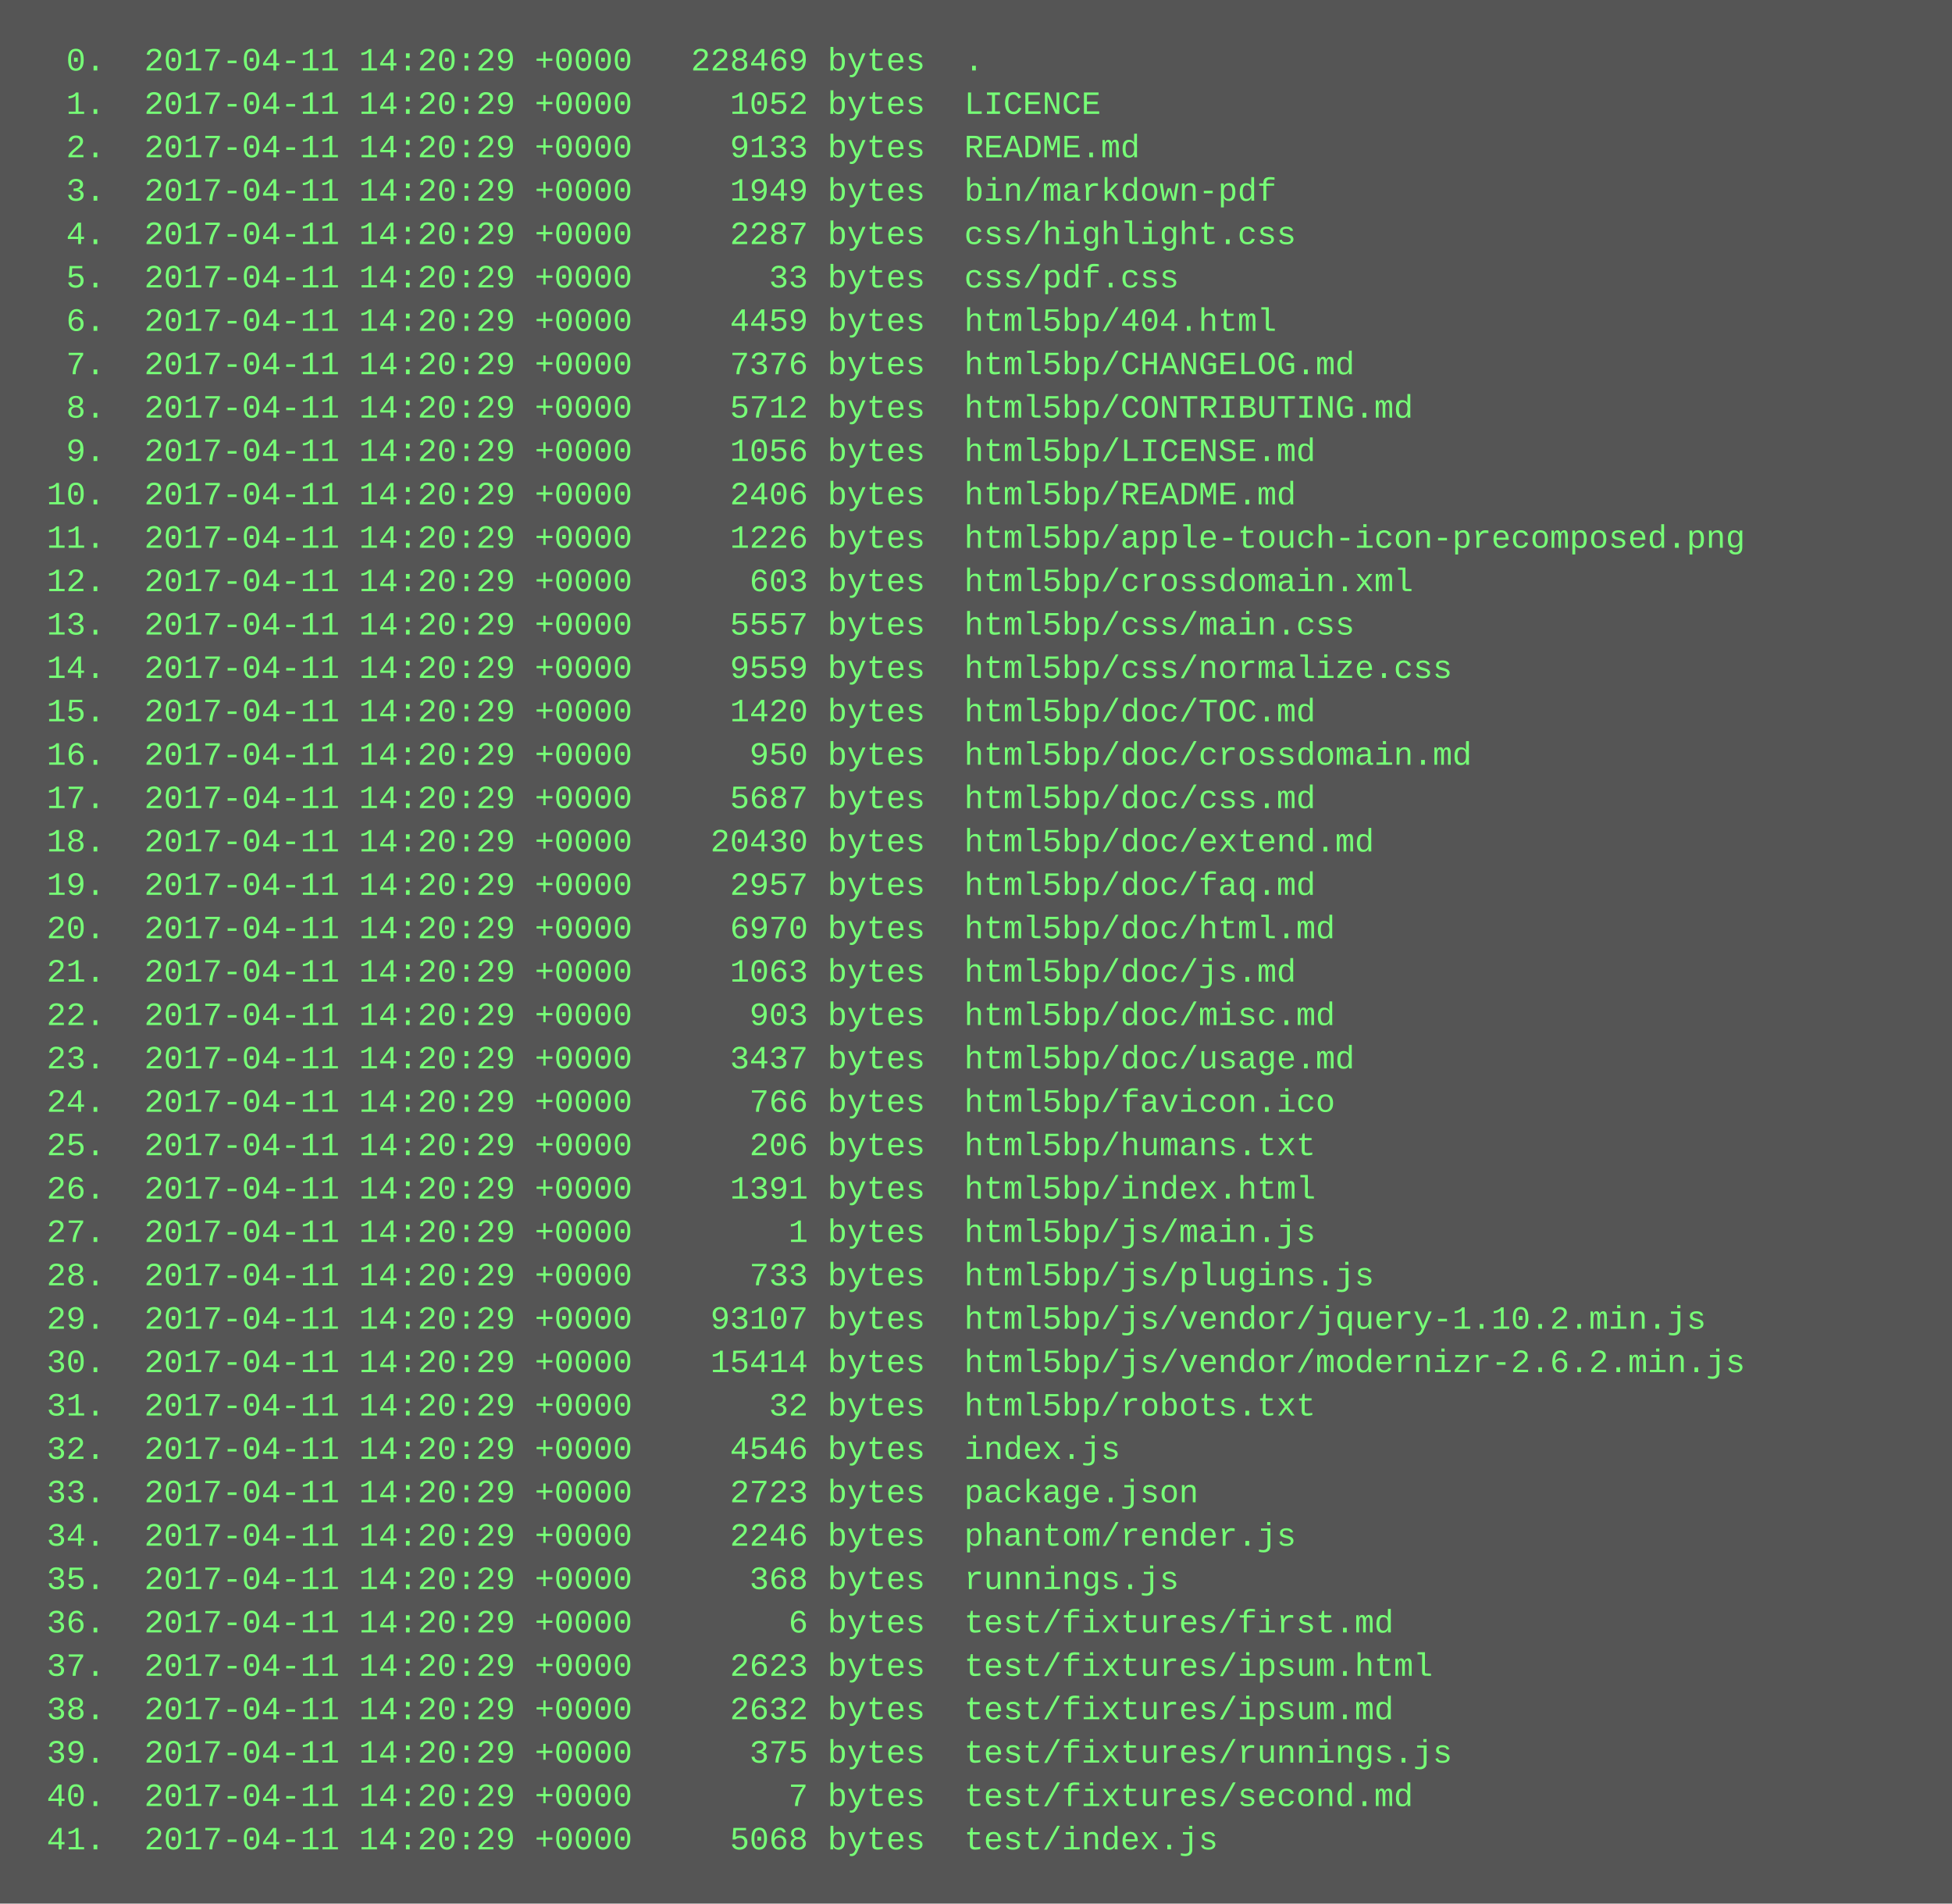
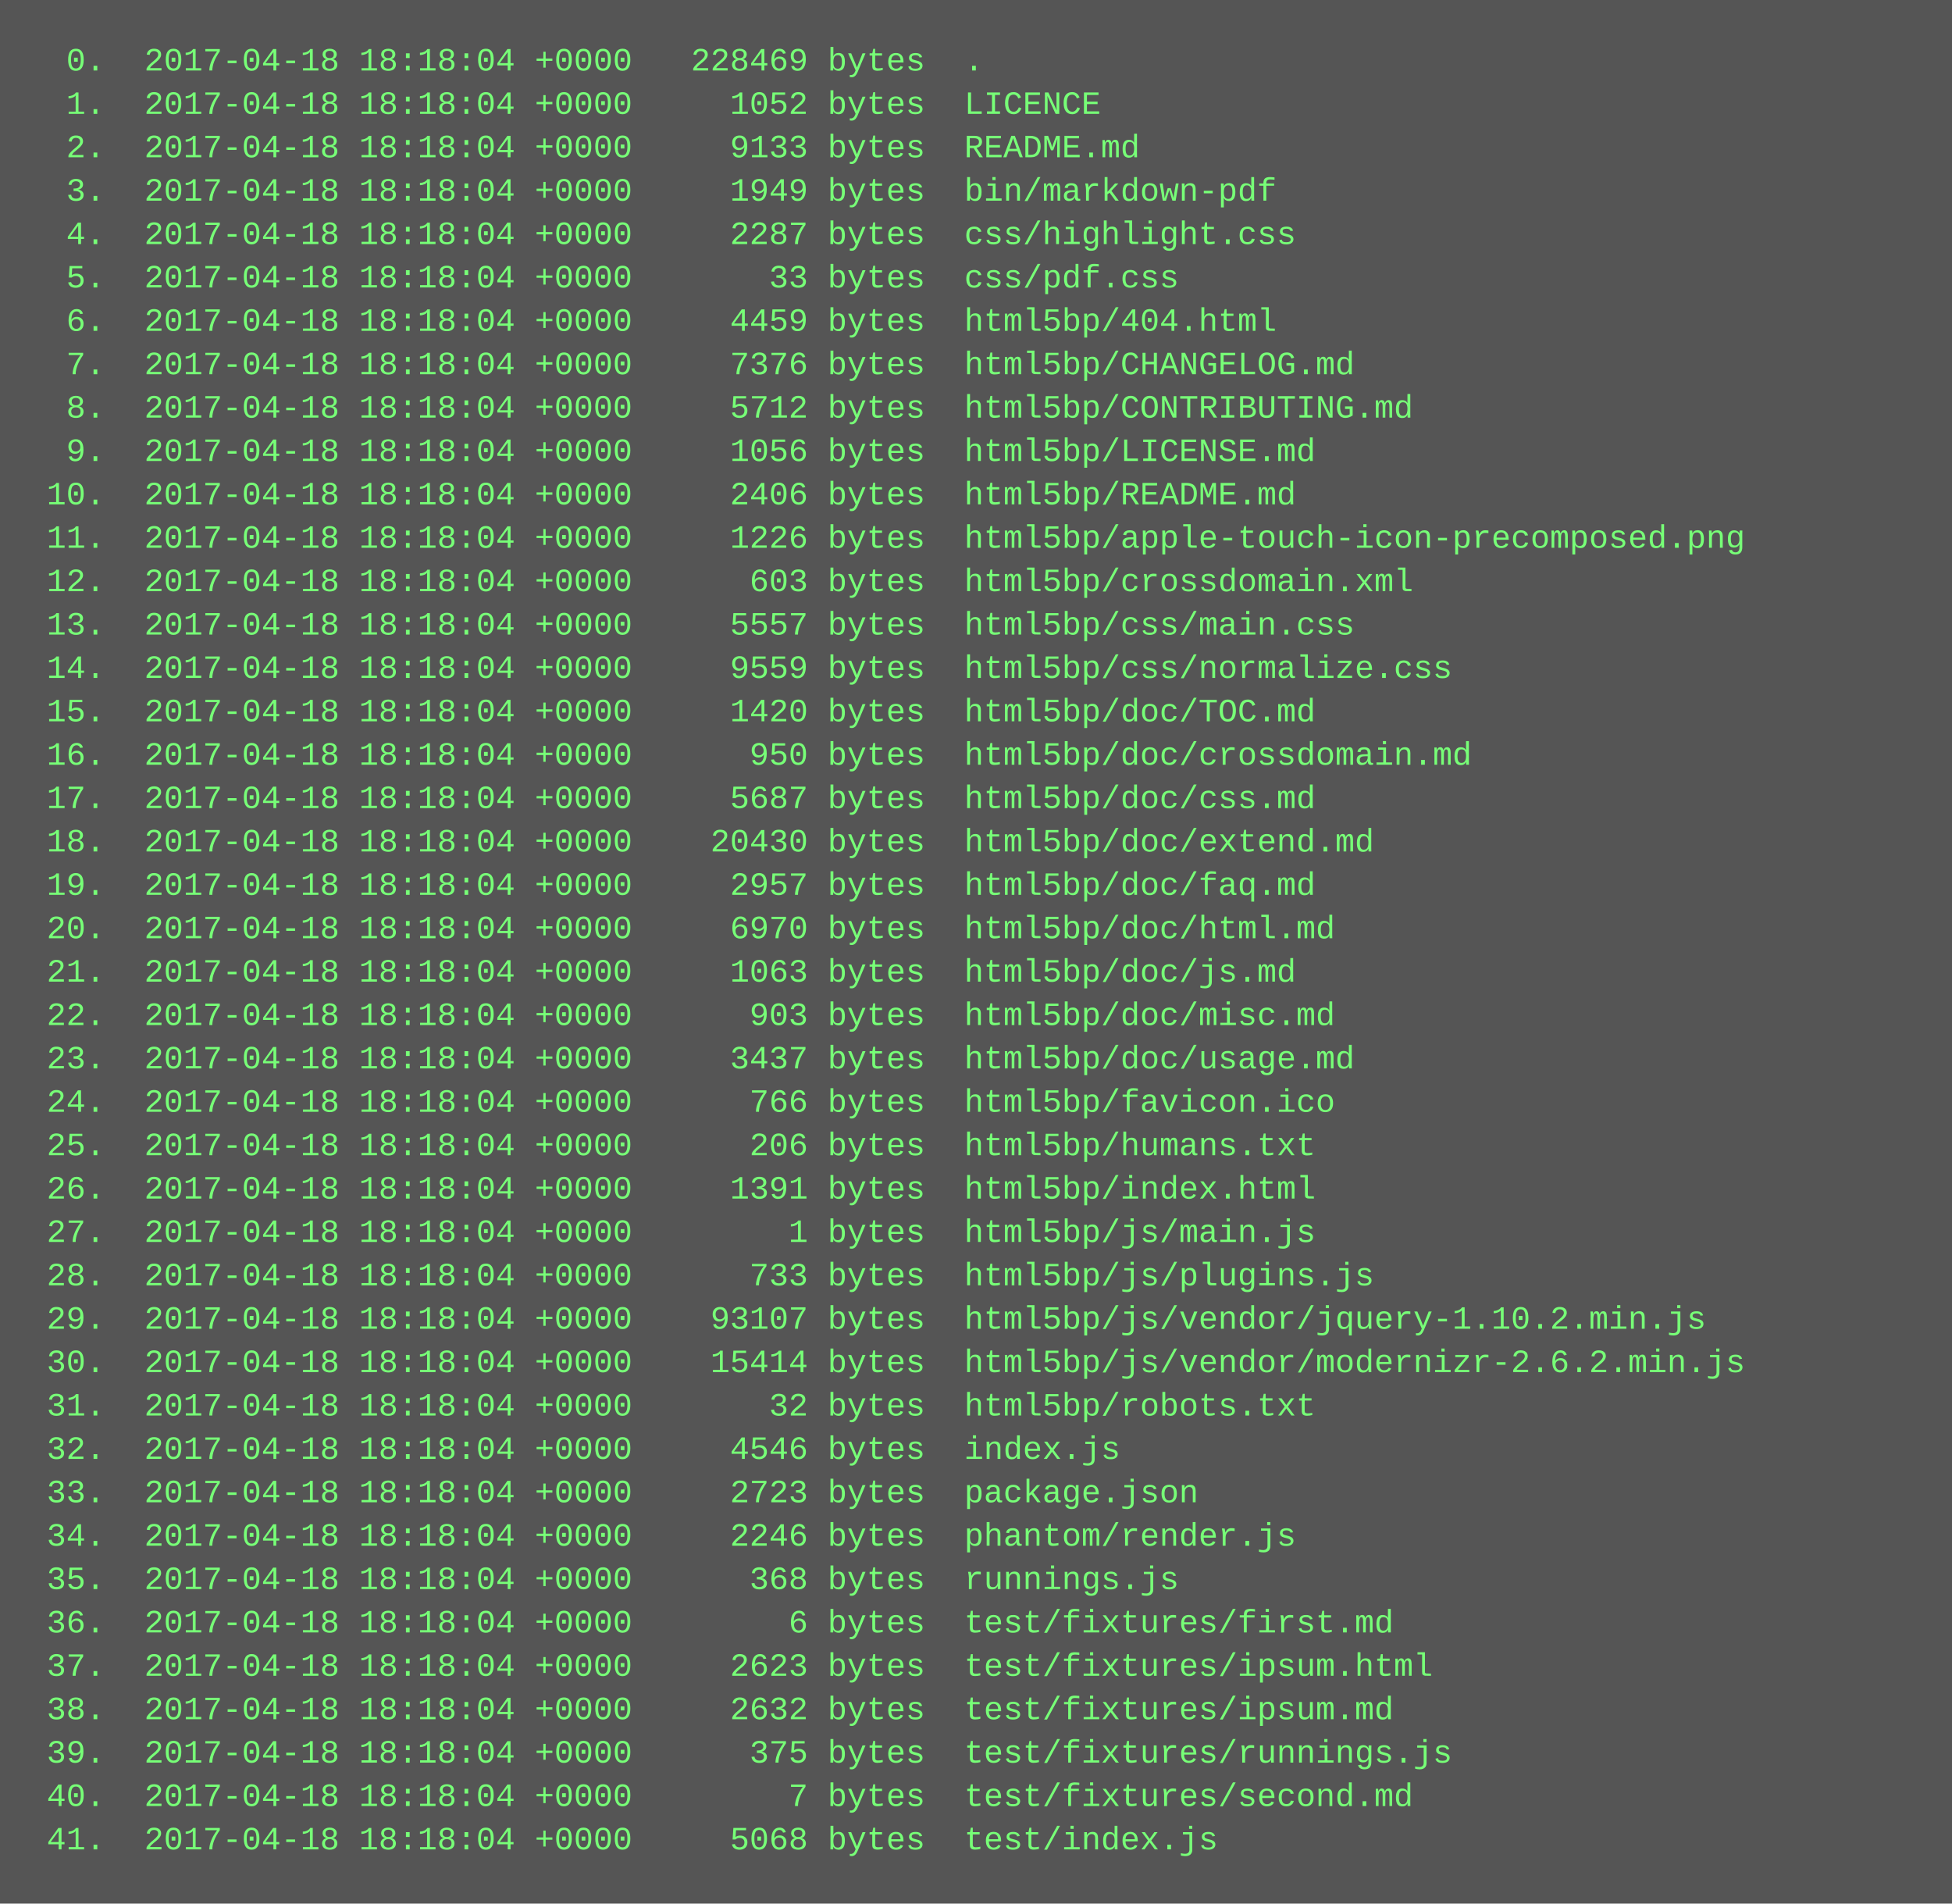
<svg xmlns="http://www.w3.org/2000/svg" height="702" width="720">
  <rect height="702" fill="#555" width="720" />
  <text fill="#7f7" font-family="Courier New" font-size="12" xml:space="preserve">
-     <tspan x="10" y="26">  0.  2017-04-11 14:20:29 +0000   228469 bytes  .</tspan>
-     <tspan x="10" y="42">  1.  2017-04-11 14:20:29 +0000     1052 bytes  LICENCE</tspan>
-     <tspan x="10" y="58">  2.  2017-04-11 14:20:29 +0000     9133 bytes  README.md</tspan>
-     <tspan x="10" y="74">  3.  2017-04-11 14:20:29 +0000     1949 bytes  bin/markdown-pdf</tspan>
-     <tspan x="10" y="90">  4.  2017-04-11 14:20:29 +0000     2287 bytes  css/highlight.css</tspan>
-     <tspan x="10" y="106">  5.  2017-04-11 14:20:29 +0000       33 bytes  css/pdf.css</tspan>
-     <tspan x="10" y="122">  6.  2017-04-11 14:20:29 +0000     4459 bytes  html5bp/404.html</tspan>
-     <tspan x="10" y="138">  7.  2017-04-11 14:20:29 +0000     7376 bytes  html5bp/CHANGELOG.md</tspan>
-     <tspan x="10" y="154">  8.  2017-04-11 14:20:29 +0000     5712 bytes  html5bp/CONTRIBUTING.md</tspan>
-     <tspan x="10" y="170">  9.  2017-04-11 14:20:29 +0000     1056 bytes  html5bp/LICENSE.md</tspan>
-     <tspan x="10" y="186"> 10.  2017-04-11 14:20:29 +0000     2406 bytes  html5bp/README.md</tspan>
-     <tspan x="10" y="202"> 11.  2017-04-11 14:20:29 +0000     1226 bytes  html5bp/apple-touch-icon-precomposed.png</tspan>
-     <tspan x="10" y="218"> 12.  2017-04-11 14:20:29 +0000      603 bytes  html5bp/crossdomain.xml</tspan>
-     <tspan x="10" y="234"> 13.  2017-04-11 14:20:29 +0000     5557 bytes  html5bp/css/main.css</tspan>
-     <tspan x="10" y="250"> 14.  2017-04-11 14:20:29 +0000     9559 bytes  html5bp/css/normalize.css</tspan>
-     <tspan x="10" y="266"> 15.  2017-04-11 14:20:29 +0000     1420 bytes  html5bp/doc/TOC.md</tspan>
-     <tspan x="10" y="282"> 16.  2017-04-11 14:20:29 +0000      950 bytes  html5bp/doc/crossdomain.md</tspan>
-     <tspan x="10" y="298"> 17.  2017-04-11 14:20:29 +0000     5687 bytes  html5bp/doc/css.md</tspan>
-     <tspan x="10" y="314"> 18.  2017-04-11 14:20:29 +0000    20430 bytes  html5bp/doc/extend.md</tspan>
-     <tspan x="10" y="330"> 19.  2017-04-11 14:20:29 +0000     2957 bytes  html5bp/doc/faq.md</tspan>
-     <tspan x="10" y="346"> 20.  2017-04-11 14:20:29 +0000     6970 bytes  html5bp/doc/html.md</tspan>
-     <tspan x="10" y="362"> 21.  2017-04-11 14:20:29 +0000     1063 bytes  html5bp/doc/js.md</tspan>
-     <tspan x="10" y="378"> 22.  2017-04-11 14:20:29 +0000      903 bytes  html5bp/doc/misc.md</tspan>
-     <tspan x="10" y="394"> 23.  2017-04-11 14:20:29 +0000     3437 bytes  html5bp/doc/usage.md</tspan>
-     <tspan x="10" y="410"> 24.  2017-04-11 14:20:29 +0000      766 bytes  html5bp/favicon.ico</tspan>
-     <tspan x="10" y="426"> 25.  2017-04-11 14:20:29 +0000      206 bytes  html5bp/humans.txt</tspan>
-     <tspan x="10" y="442"> 26.  2017-04-11 14:20:29 +0000     1391 bytes  html5bp/index.html</tspan>
-     <tspan x="10" y="458"> 27.  2017-04-11 14:20:29 +0000        1 bytes  html5bp/js/main.js</tspan>
-     <tspan x="10" y="474"> 28.  2017-04-11 14:20:29 +0000      733 bytes  html5bp/js/plugins.js</tspan>
-     <tspan x="10" y="490"> 29.  2017-04-11 14:20:29 +0000    93107 bytes  html5bp/js/vendor/jquery-1.10.2.min.js</tspan>
-     <tspan x="10" y="506"> 30.  2017-04-11 14:20:29 +0000    15414 bytes  html5bp/js/vendor/modernizr-2.6.2.min.js</tspan>
-     <tspan x="10" y="522"> 31.  2017-04-11 14:20:29 +0000       32 bytes  html5bp/robots.txt</tspan>
-     <tspan x="10" y="538"> 32.  2017-04-11 14:20:29 +0000     4546 bytes  index.js</tspan>
-     <tspan x="10" y="554"> 33.  2017-04-11 14:20:29 +0000     2723 bytes  package.json</tspan>
-     <tspan x="10" y="570"> 34.  2017-04-11 14:20:29 +0000     2246 bytes  phantom/render.js</tspan>
-     <tspan x="10" y="586"> 35.  2017-04-11 14:20:29 +0000      368 bytes  runnings.js</tspan>
-     <tspan x="10" y="602"> 36.  2017-04-11 14:20:29 +0000        6 bytes  test/fixtures/first.md</tspan>
-     <tspan x="10" y="618"> 37.  2017-04-11 14:20:29 +0000     2623 bytes  test/fixtures/ipsum.html</tspan>
-     <tspan x="10" y="634"> 38.  2017-04-11 14:20:29 +0000     2632 bytes  test/fixtures/ipsum.md</tspan>
-     <tspan x="10" y="650"> 39.  2017-04-11 14:20:29 +0000      375 bytes  test/fixtures/runnings.js</tspan>
-     <tspan x="10" y="666"> 40.  2017-04-11 14:20:29 +0000        7 bytes  test/fixtures/second.md</tspan>
-     <tspan x="10" y="682"> 41.  2017-04-11 14:20:29 +0000     5068 bytes  test/index.js</tspan>
+     <tspan x="10" y="26">  0.  2017-04-18 18:18:04 +0000   228469 bytes  .</tspan>
+     <tspan x="10" y="42">  1.  2017-04-18 18:18:04 +0000     1052 bytes  LICENCE</tspan>
+     <tspan x="10" y="58">  2.  2017-04-18 18:18:04 +0000     9133 bytes  README.md</tspan>
+     <tspan x="10" y="74">  3.  2017-04-18 18:18:04 +0000     1949 bytes  bin/markdown-pdf</tspan>
+     <tspan x="10" y="90">  4.  2017-04-18 18:18:04 +0000     2287 bytes  css/highlight.css</tspan>
+     <tspan x="10" y="106">  5.  2017-04-18 18:18:04 +0000       33 bytes  css/pdf.css</tspan>
+     <tspan x="10" y="122">  6.  2017-04-18 18:18:04 +0000     4459 bytes  html5bp/404.html</tspan>
+     <tspan x="10" y="138">  7.  2017-04-18 18:18:04 +0000     7376 bytes  html5bp/CHANGELOG.md</tspan>
+     <tspan x="10" y="154">  8.  2017-04-18 18:18:04 +0000     5712 bytes  html5bp/CONTRIBUTING.md</tspan>
+     <tspan x="10" y="170">  9.  2017-04-18 18:18:04 +0000     1056 bytes  html5bp/LICENSE.md</tspan>
+     <tspan x="10" y="186"> 10.  2017-04-18 18:18:04 +0000     2406 bytes  html5bp/README.md</tspan>
+     <tspan x="10" y="202"> 11.  2017-04-18 18:18:04 +0000     1226 bytes  html5bp/apple-touch-icon-precomposed.png</tspan>
+     <tspan x="10" y="218"> 12.  2017-04-18 18:18:04 +0000      603 bytes  html5bp/crossdomain.xml</tspan>
+     <tspan x="10" y="234"> 13.  2017-04-18 18:18:04 +0000     5557 bytes  html5bp/css/main.css</tspan>
+     <tspan x="10" y="250"> 14.  2017-04-18 18:18:04 +0000     9559 bytes  html5bp/css/normalize.css</tspan>
+     <tspan x="10" y="266"> 15.  2017-04-18 18:18:04 +0000     1420 bytes  html5bp/doc/TOC.md</tspan>
+     <tspan x="10" y="282"> 16.  2017-04-18 18:18:04 +0000      950 bytes  html5bp/doc/crossdomain.md</tspan>
+     <tspan x="10" y="298"> 17.  2017-04-18 18:18:04 +0000     5687 bytes  html5bp/doc/css.md</tspan>
+     <tspan x="10" y="314"> 18.  2017-04-18 18:18:04 +0000    20430 bytes  html5bp/doc/extend.md</tspan>
+     <tspan x="10" y="330"> 19.  2017-04-18 18:18:04 +0000     2957 bytes  html5bp/doc/faq.md</tspan>
+     <tspan x="10" y="346"> 20.  2017-04-18 18:18:04 +0000     6970 bytes  html5bp/doc/html.md</tspan>
+     <tspan x="10" y="362"> 21.  2017-04-18 18:18:04 +0000     1063 bytes  html5bp/doc/js.md</tspan>
+     <tspan x="10" y="378"> 22.  2017-04-18 18:18:04 +0000      903 bytes  html5bp/doc/misc.md</tspan>
+     <tspan x="10" y="394"> 23.  2017-04-18 18:18:04 +0000     3437 bytes  html5bp/doc/usage.md</tspan>
+     <tspan x="10" y="410"> 24.  2017-04-18 18:18:04 +0000      766 bytes  html5bp/favicon.ico</tspan>
+     <tspan x="10" y="426"> 25.  2017-04-18 18:18:04 +0000      206 bytes  html5bp/humans.txt</tspan>
+     <tspan x="10" y="442"> 26.  2017-04-18 18:18:04 +0000     1391 bytes  html5bp/index.html</tspan>
+     <tspan x="10" y="458"> 27.  2017-04-18 18:18:04 +0000        1 bytes  html5bp/js/main.js</tspan>
+     <tspan x="10" y="474"> 28.  2017-04-18 18:18:04 +0000      733 bytes  html5bp/js/plugins.js</tspan>
+     <tspan x="10" y="490"> 29.  2017-04-18 18:18:04 +0000    93107 bytes  html5bp/js/vendor/jquery-1.10.2.min.js</tspan>
+     <tspan x="10" y="506"> 30.  2017-04-18 18:18:04 +0000    15414 bytes  html5bp/js/vendor/modernizr-2.6.2.min.js</tspan>
+     <tspan x="10" y="522"> 31.  2017-04-18 18:18:04 +0000       32 bytes  html5bp/robots.txt</tspan>
+     <tspan x="10" y="538"> 32.  2017-04-18 18:18:04 +0000     4546 bytes  index.js</tspan>
+     <tspan x="10" y="554"> 33.  2017-04-18 18:18:04 +0000     2723 bytes  package.json</tspan>
+     <tspan x="10" y="570"> 34.  2017-04-18 18:18:04 +0000     2246 bytes  phantom/render.js</tspan>
+     <tspan x="10" y="586"> 35.  2017-04-18 18:18:04 +0000      368 bytes  runnings.js</tspan>
+     <tspan x="10" y="602"> 36.  2017-04-18 18:18:04 +0000        6 bytes  test/fixtures/first.md</tspan>
+     <tspan x="10" y="618"> 37.  2017-04-18 18:18:04 +0000     2623 bytes  test/fixtures/ipsum.html</tspan>
+     <tspan x="10" y="634"> 38.  2017-04-18 18:18:04 +0000     2632 bytes  test/fixtures/ipsum.md</tspan>
+     <tspan x="10" y="650"> 39.  2017-04-18 18:18:04 +0000      375 bytes  test/fixtures/runnings.js</tspan>
+     <tspan x="10" y="666"> 40.  2017-04-18 18:18:04 +0000        7 bytes  test/fixtures/second.md</tspan>
+     <tspan x="10" y="682"> 41.  2017-04-18 18:18:04 +0000     5068 bytes  test/index.js</tspan>
  </text>
</svg>
